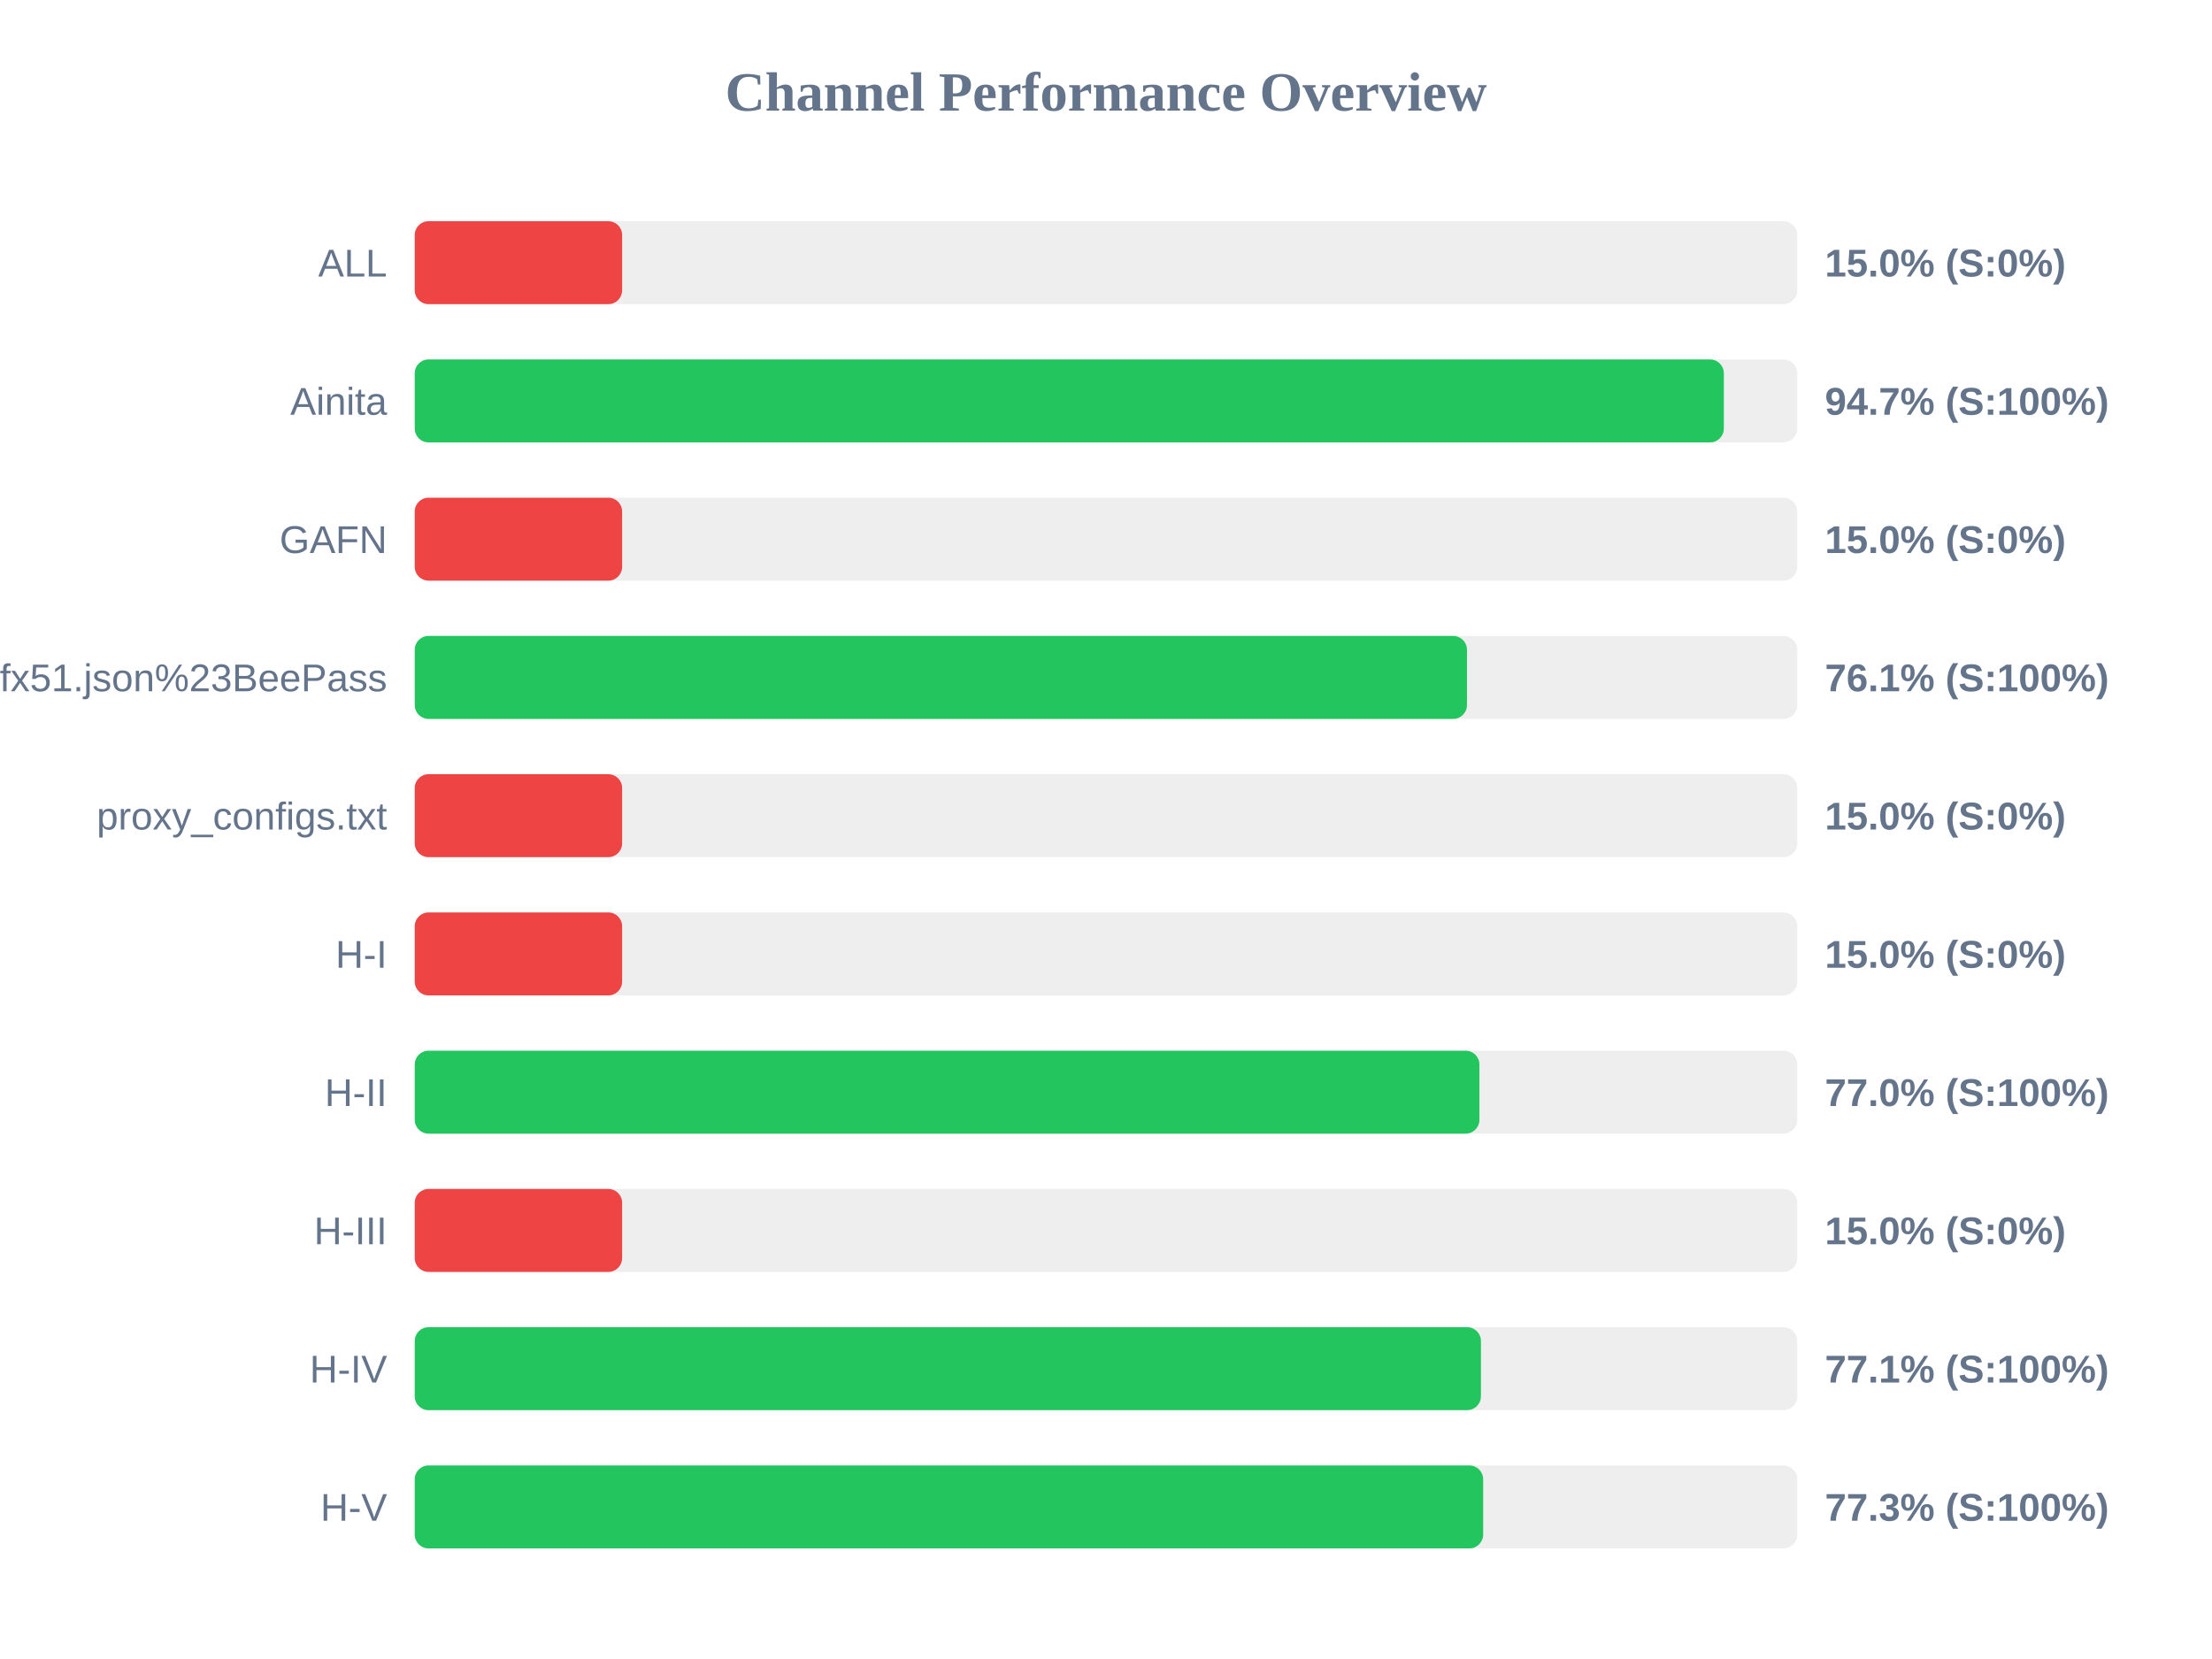
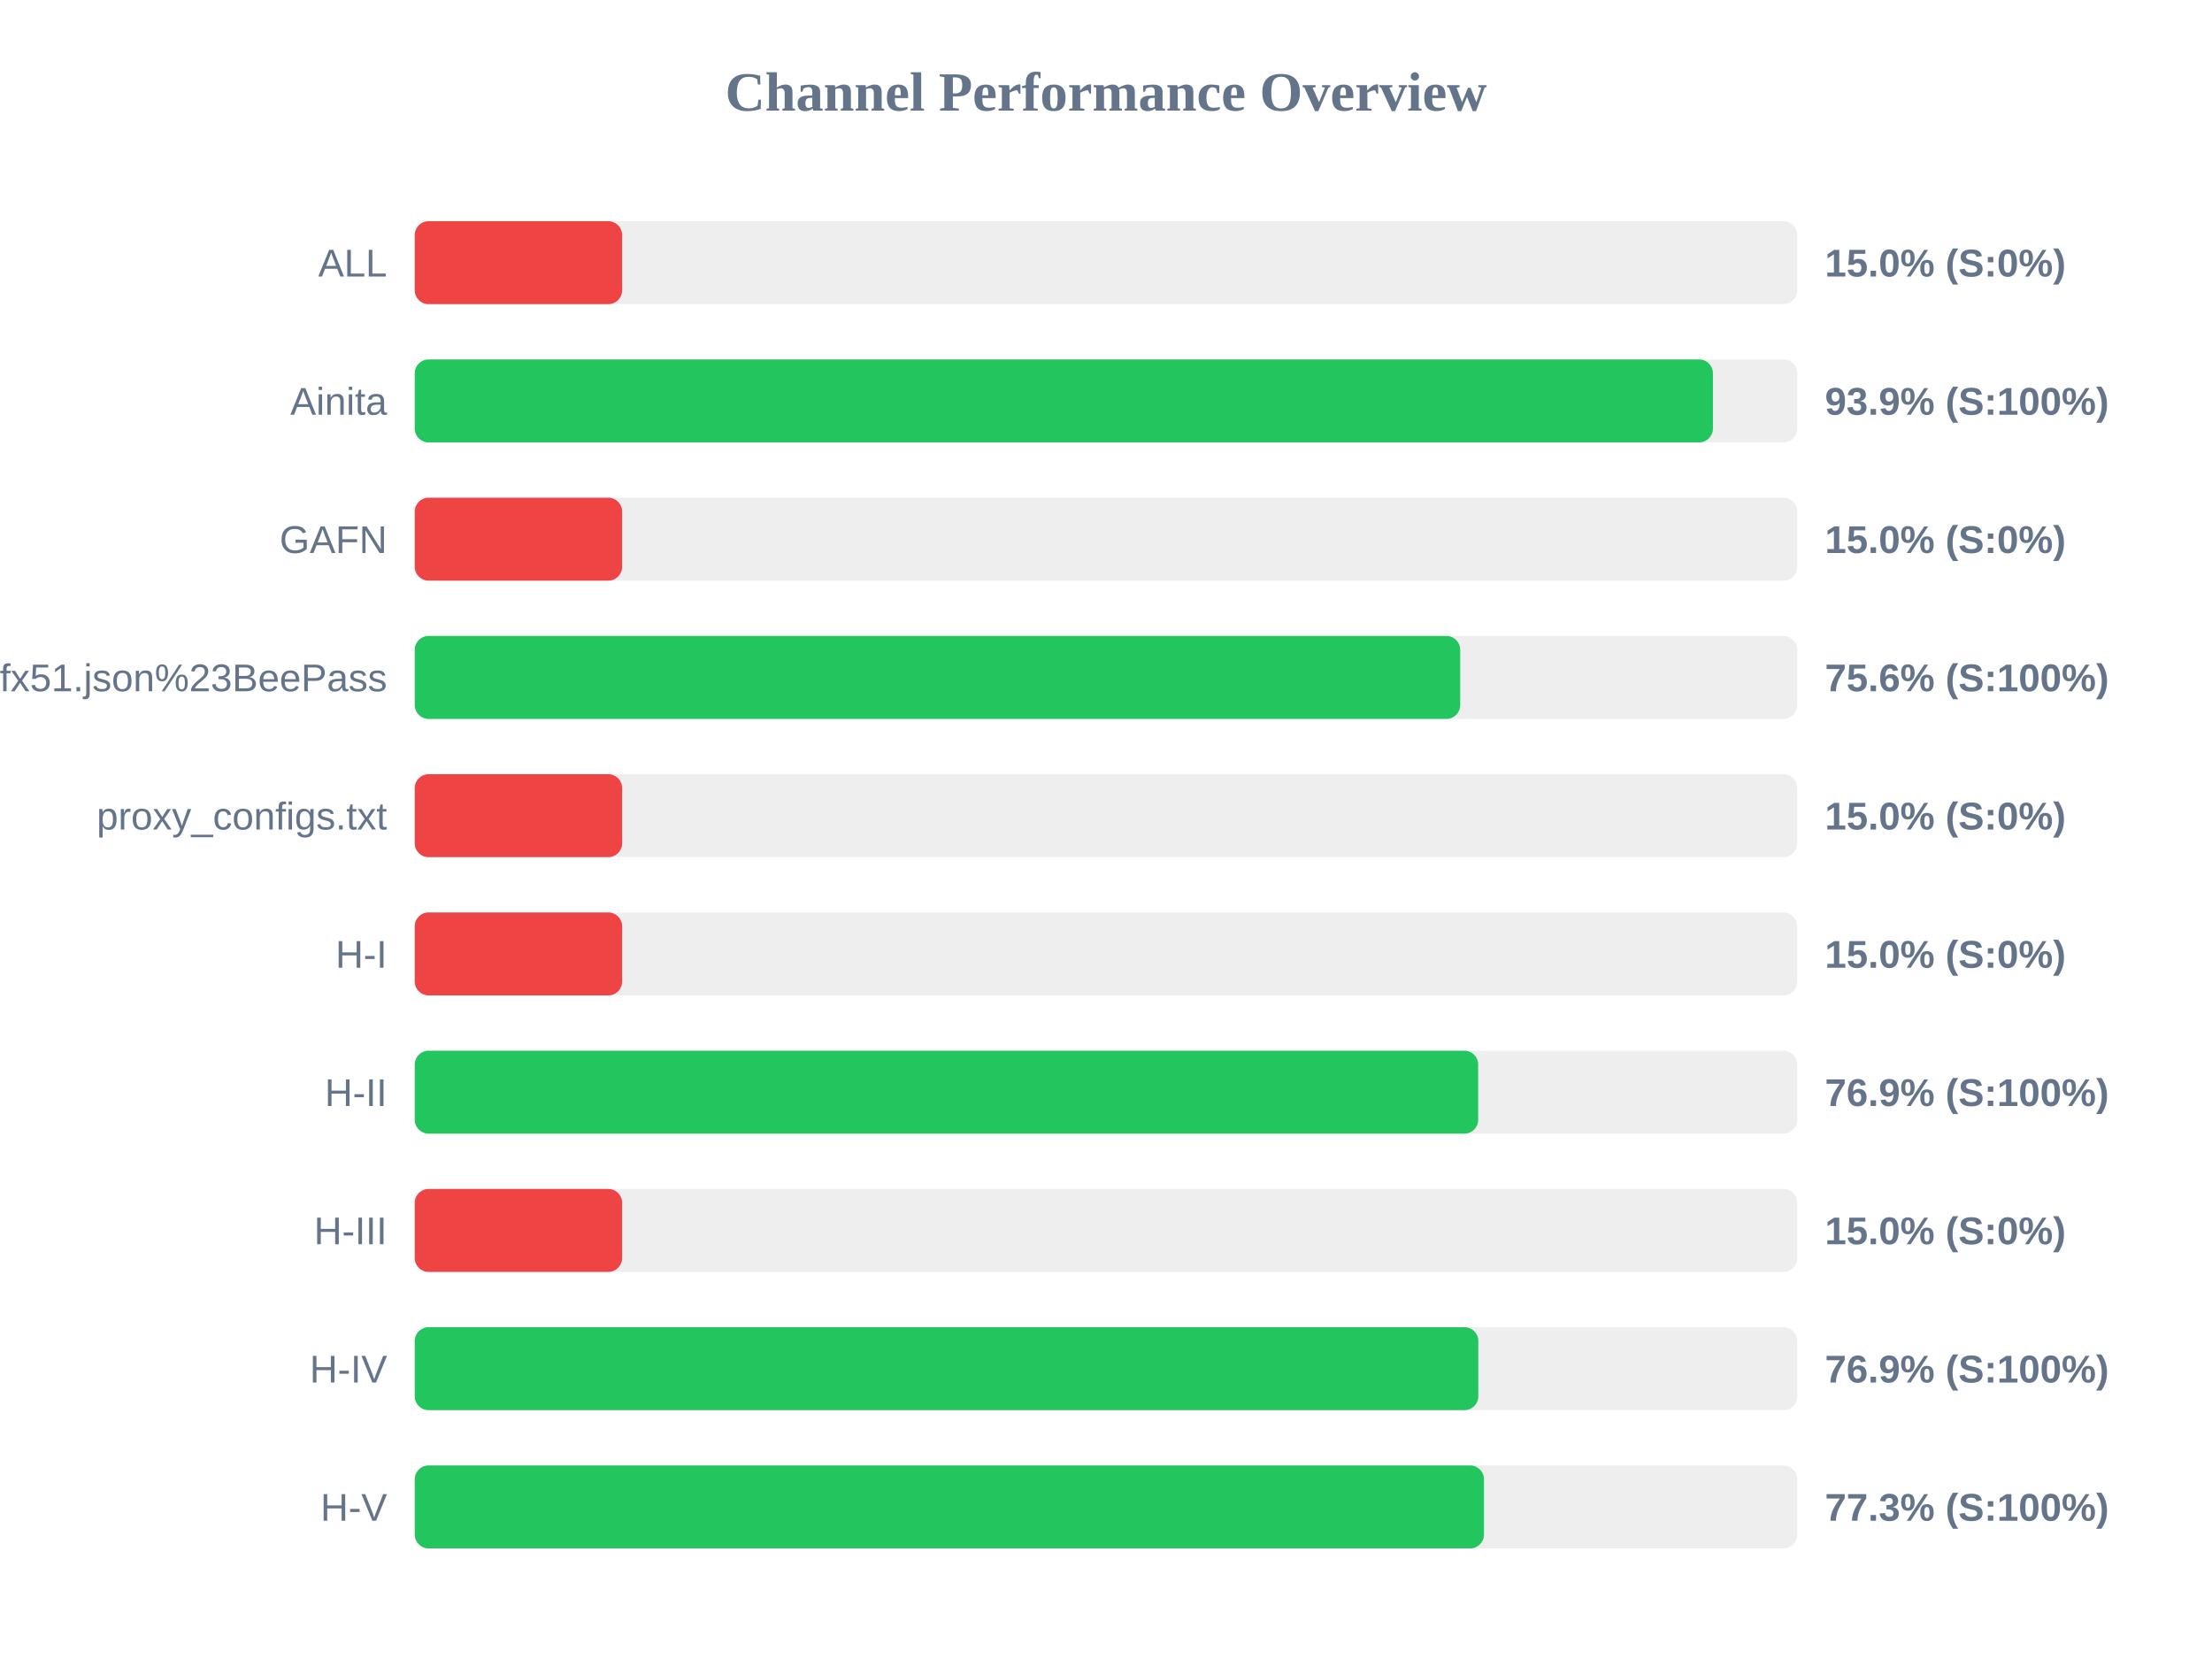
<svg xmlns="http://www.w3.org/2000/svg" width="800" height="600" version="1.1">
  <style>
        .row { font: 14px Arial; fill: #64748b; }
        .score { font: bold 14px Arial; fill: #64748b; }
    </style>
  <text x="400" y="40" text-anchor="middle" font-size="20px" font-weight="bold" fill="#64748b">Channel Performance Overview</text>
  <rect x="150" y="80" width="500" height="30" fill="#eee" rx="5" />
  <rect x="150" y="80" width="75.0" height="30" fill="#ef4444" rx="5" />
  <text x="140" y="100" text-anchor="end" class="row">ALL</text>
  <text x="660" y="100" text-anchor="start" class="score">15.0% (S:0%)</text>
  <rect x="150" y="130" width="500" height="30" fill="#eee" rx="5" />
-   <rect x="150" y="130" width="473.45" height="30" fill="#22c55e" rx="5" />
+   <rect x="150" y="130" width="469.5" height="30" fill="#22c55e" rx="5" />
  <text x="140" y="150" text-anchor="end" class="row">Ainita</text>
-   <text x="660" y="150" text-anchor="start" class="score">94.7% (S:100%)</text>
+   <text x="660" y="150" text-anchor="start" class="score">93.9% (S:100%)</text>
  <rect x="150" y="180" width="500" height="30" fill="#eee" rx="5" />
  <rect x="150" y="180" width="75.0" height="30" fill="#ef4444" rx="5" />
  <text x="140" y="200" text-anchor="end" class="row">GAFN</text>
  <text x="660" y="200" text-anchor="start" class="score">15.0% (S:0%)</text>
  <rect x="150" y="230" width="500" height="30" fill="#eee" rx="5" />
-   <rect x="150" y="230" width="380.55" height="30" fill="#22c55e" rx="5" />
+   <rect x="150" y="230" width="378.1" height="30" fill="#22c55e" rx="5" />
  <text x="140" y="250" text-anchor="end" class="row">sub?s=ssconf%3A%2F%2Fs3.amazonaws.com%2Fbeedynconprd%2Fzf38bv6oxi1nv3wfkpmxyfl8yj5fargza3foantoalu16vznl0ckxx7bgf1ufx51.json%23BeePass</text>
-   <text x="660" y="250" text-anchor="start" class="score">76.1% (S:100%)</text>
+   <text x="660" y="250" text-anchor="start" class="score">75.6% (S:100%)</text>
  <rect x="150" y="280" width="500" height="30" fill="#eee" rx="5" />
  <rect x="150" y="280" width="75.0" height="30" fill="#ef4444" rx="5" />
  <text x="140" y="300" text-anchor="end" class="row">proxy_configs.txt</text>
  <text x="660" y="300" text-anchor="start" class="score">15.0% (S:0%)</text>
  <rect x="150" y="330" width="500" height="30" fill="#eee" rx="5" />
  <rect x="150" y="330" width="75.0" height="30" fill="#ef4444" rx="5" />
  <text x="140" y="350" text-anchor="end" class="row">H-I</text>
  <text x="660" y="350" text-anchor="start" class="score">15.0% (S:0%)</text>
  <rect x="150" y="380" width="500" height="30" fill="#eee" rx="5" />
-   <rect x="150" y="380" width="385.05" height="30" fill="#22c55e" rx="5" />
+   <rect x="150" y="380" width="384.6" height="30" fill="#22c55e" rx="5" />
  <text x="140" y="400" text-anchor="end" class="row">H-II</text>
-   <text x="660" y="400" text-anchor="start" class="score">77.0% (S:100%)</text>
+   <text x="660" y="400" text-anchor="start" class="score">76.9% (S:100%)</text>
  <rect x="150" y="430" width="500" height="30" fill="#eee" rx="5" />
  <rect x="150" y="430" width="75.0" height="30" fill="#ef4444" rx="5" />
  <text x="140" y="450" text-anchor="end" class="row">H-III</text>
  <text x="660" y="450" text-anchor="start" class="score">15.0% (S:0%)</text>
  <rect x="150" y="480" width="500" height="30" fill="#eee" rx="5" />
-   <rect x="150" y="480" width="385.6" height="30" fill="#22c55e" rx="5" />
+   <rect x="150" y="480" width="384.65" height="30" fill="#22c55e" rx="5" />
  <text x="140" y="500" text-anchor="end" class="row">H-IV</text>
-   <text x="660" y="500" text-anchor="start" class="score">77.1% (S:100%)</text>
+   <text x="660" y="500" text-anchor="start" class="score">76.9% (S:100%)</text>
  <rect x="150" y="530" width="500" height="30" fill="#eee" rx="5" />
-   <rect x="150" y="530" width="386.4" height="30" fill="#22c55e" rx="5" />
+   <rect x="150" y="530" width="386.7" height="30" fill="#22c55e" rx="5" />
  <text x="140" y="550" text-anchor="end" class="row">H-V</text>
  <text x="660" y="550" text-anchor="start" class="score">77.3% (S:100%)</text>
</svg>
